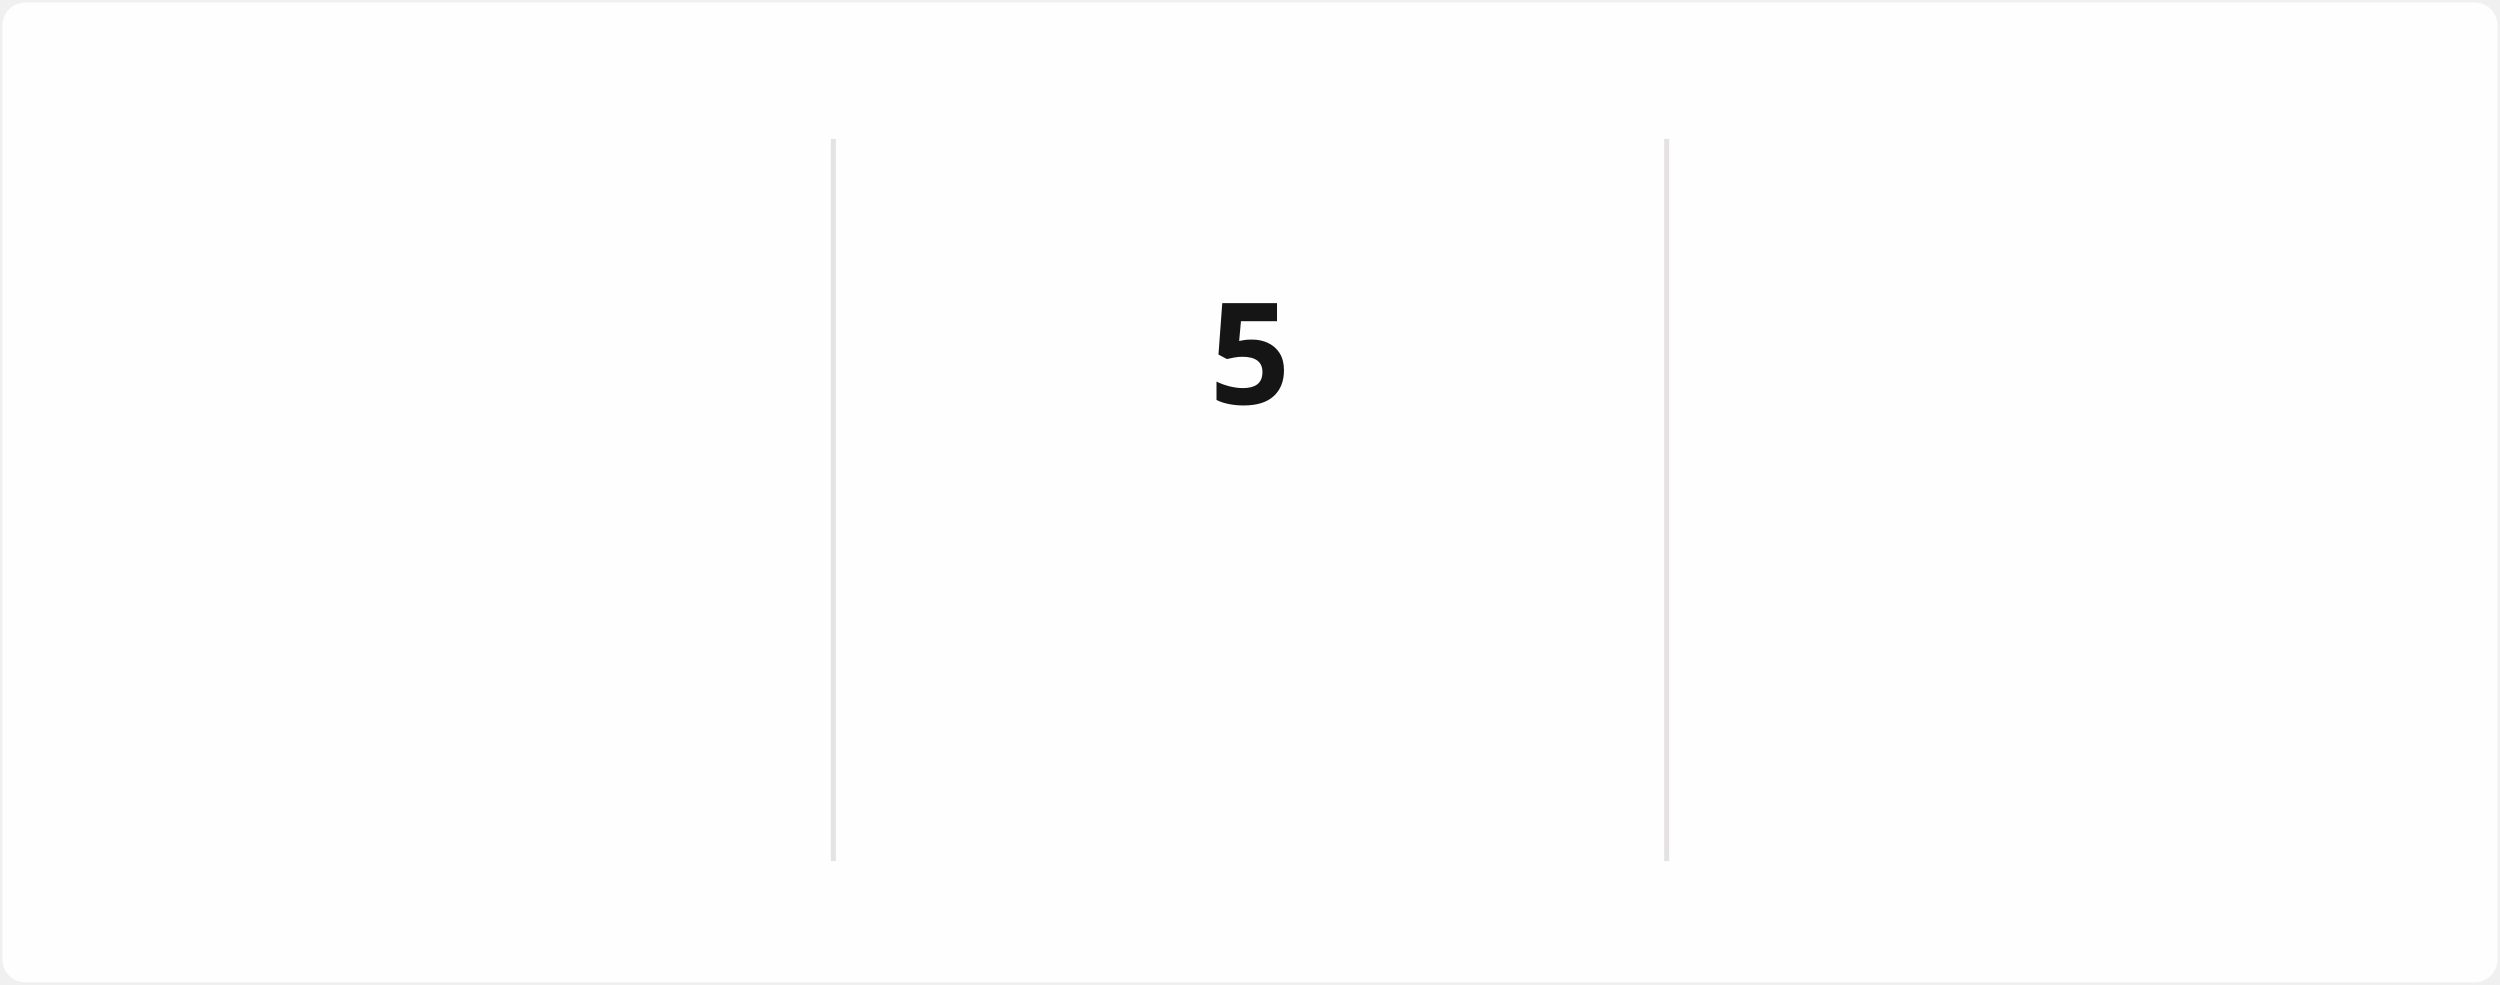
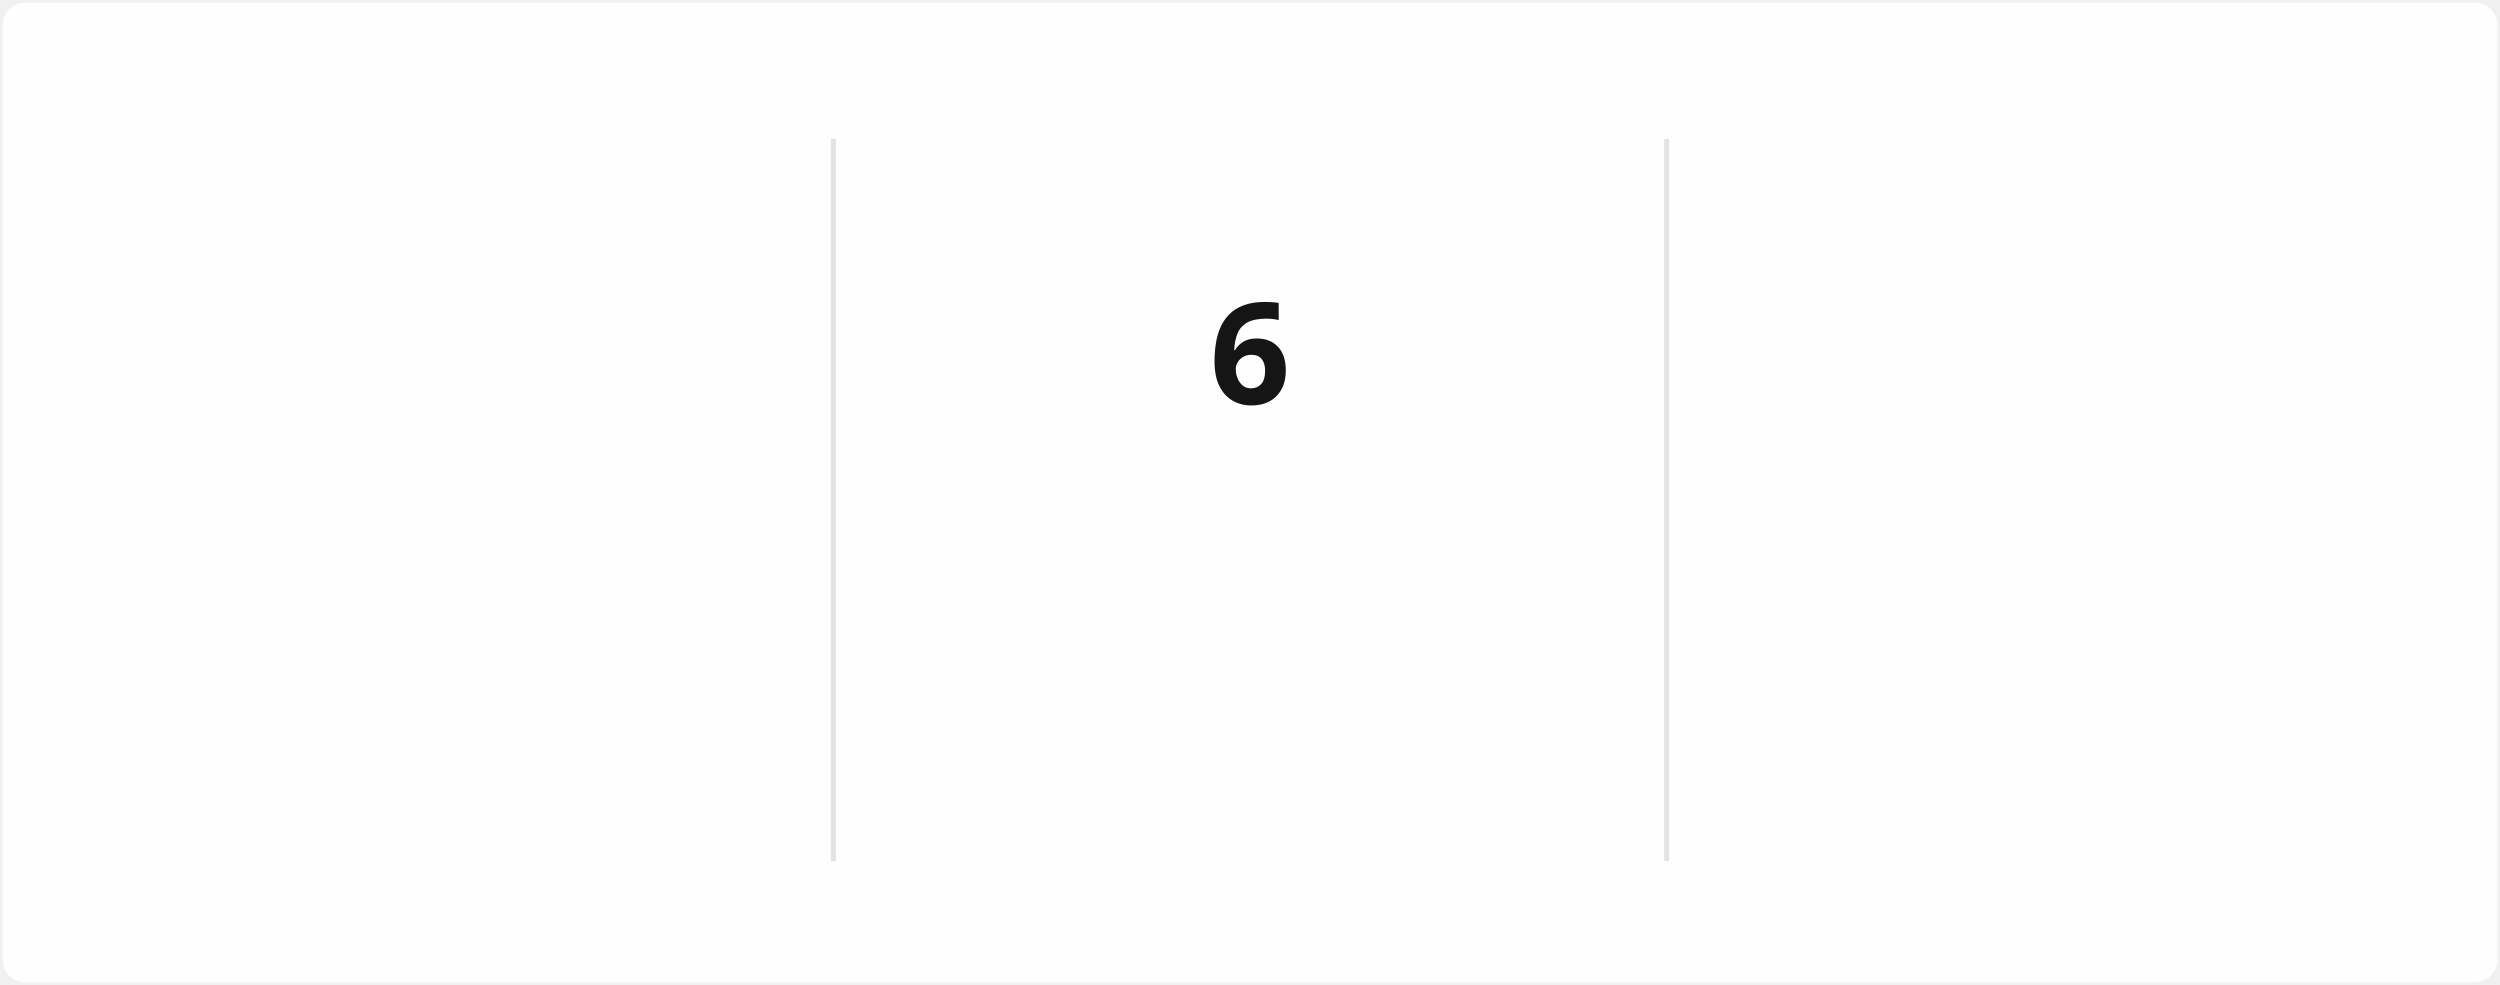
<svg xmlns="http://www.w3.org/2000/svg" style="isolation: isolate" viewBox="0 0 495 195" width="495px" height="195px" direction="ltr">
  <style>
            @keyframes currstreak {
                0% { font-size: 3px; opacity: 0.2; }
                80% { font-size: 34px; opacity: 1; }
                100% { font-size: 28px; opacity: 1; }
            }
            @keyframes fadein {
                0% { opacity: 0; }
                100% { opacity: 1; }
            }
        </style>
  <defs>
    <clipPath id="outer_rectangle">
      <rect width="495" height="195" rx="4.5" />
    </clipPath>
    <mask id="mask_out_ring_behind_fire">
      <rect width="495" height="195" fill="white" />
      <ellipse id="mask-ellipse" cx="247.5" cy="32" rx="13" ry="18" fill="black" />
    </mask>
  </defs>
  <g clip-path="url(#outer_rectangle)">
    <g style="isolation: isolate">
      <rect stroke="#000000" stroke-opacity="0" fill="#FFFEFE" rx="4.5" x="0.5" y="0.5" width="494" height="194" />
    </g>
    <g style="isolation: isolate">
      <line x1="165" y1="28" x2="165" y2="170" vector-effect="non-scaling-stroke" stroke-width="1" stroke="#E4E2E2" stroke-linejoin="miter" stroke-linecap="square" stroke-miterlimit="3" />
      <line x1="330" y1="28" x2="330" y2="170" vector-effect="non-scaling-stroke" stroke-width="1" stroke="#E4E2E2" stroke-linejoin="miter" stroke-linecap="square" stroke-miterlimit="3" />
    </g>
    <g style="isolation: isolate">
      <g transform="translate(82.5, 48)">
        <text x="0" y="32" stroke-width="0" text-anchor="middle" fill="#151515" stroke="none" font-family="&quot;Segoe UI&quot;, Ubuntu, sans-serif" font-weight="700" font-size="28px" font-style="normal" style="opacity: 0; animation: fadein 0.5s linear forwards 0.6s">
-                         1,243
+                         1,250
                    </text>
      </g>
      <g transform="translate(82.5, 84)">
        <text x="0" y="32" stroke-width="0" text-anchor="middle" fill="#151515" stroke="none" font-family="&quot;Segoe UI&quot;, Ubuntu, sans-serif" font-weight="400" font-size="14px" font-style="normal" style="opacity: 0; animation: fadein 0.5s linear forwards 0.7s">
                        Total Contributions
                    </text>
      </g>
      <g transform="translate(82.5, 114)">
        <text x="0" y="32" stroke-width="0" text-anchor="middle" fill="#464646" stroke="none" font-family="&quot;Segoe UI&quot;, Ubuntu, sans-serif" font-weight="400" font-size="12px" font-style="normal" style="opacity: 0; animation: fadein 0.5s linear forwards 0.8s">
                        Dec 21, 2021 - Present
                    </text>
      </g>
    </g>
    <g style="isolation: isolate">
      <g transform="translate(247.5, 108)">
        <text x="0" y="32" stroke-width="0" text-anchor="middle" fill="#FB8C00" stroke="none" font-family="&quot;Segoe UI&quot;, Ubuntu, sans-serif" font-weight="700" font-size="14px" font-style="normal" style="opacity: 0; animation: fadein 0.5s linear forwards 0.9s">
                        Current Streak
                    </text>
      </g>
      <g transform="translate(247.5, 145)">
        <text x="0" y="21" stroke-width="0" text-anchor="middle" fill="#464646" stroke="none" font-family="&quot;Segoe UI&quot;, Ubuntu, sans-serif" font-weight="400" font-size="12px" font-style="normal" style="opacity: 0; animation: fadein 0.5s linear forwards 0.9s">
-                         Mar 10 - Mar 14
+                         Mar 10 - Mar 15
                    </text>
      </g>
      <g mask="url(#mask_out_ring_behind_fire)">
        <circle cx="247.5" cy="71" r="40" fill="none" stroke="#FB8C00" stroke-width="5" style="opacity: 0; animation: fadein 0.5s linear forwards 0.4s" />
      </g>
      <g transform="translate(247.5, 19.5)" stroke-opacity="0" style="opacity: 0; animation: fadein 0.5s linear forwards 0.6s">
        <path d="M -12 -0.5 L 15 -0.5 L 15 23.5 L -12 23.5 L -12 -0.5 Z" fill="none" />
        <path d="M 1.5 0.67 C 1.5 0.67 2.24 3.32 2.24 5.47 C 2.24 7.53 0.89 9.2 -1.17 9.2 C -3.23 9.2 -4.79 7.53 -4.79 5.47 L -4.76 5.11 C -6.78 7.51 -8 10.62 -8 13.99 C -8 18.41 -4.42 22 0 22 C 4.42 22 8 18.41 8 13.99 C 8 8.6 5.41 3.79 1.5 0.67 Z M -0.29 19 C -2.07 19 -3.51 17.6 -3.51 15.86 C -3.51 14.24 -2.46 13.1 -0.7 12.74 C 1.07 12.38 2.9 11.53 3.92 10.16 C 4.31 11.45 4.51 12.81 4.51 14.2 C 4.51 16.85 2.36 19 -0.29 19 Z" fill="#FB8C00" stroke-opacity="0" />
      </g>
      <g transform="translate(247.5, 48)">
        <text x="0" y="32" stroke-width="0" text-anchor="middle" fill="#151515" stroke="none" font-family="&quot;Segoe UI&quot;, Ubuntu, sans-serif" font-weight="700" font-size="28px" font-style="normal" style="animation: currstreak 0.6s linear forwards">
-                         5
+                         6
                    </text>
      </g>
    </g>
    <g style="isolation: isolate">
      <g transform="translate(412.5, 48)">
        <text x="0" y="32" stroke-width="0" text-anchor="middle" fill="#151515" stroke="none" font-family="&quot;Segoe UI&quot;, Ubuntu, sans-serif" font-weight="700" font-size="28px" font-style="normal" style="opacity: 0; animation: fadein 0.5s linear forwards 1.2s">
                        11
                    </text>
      </g>
      <g transform="translate(412.5, 84)">
        <text x="0" y="32" stroke-width="0" text-anchor="middle" fill="#151515" stroke="none" font-family="&quot;Segoe UI&quot;, Ubuntu, sans-serif" font-weight="400" font-size="14px" font-style="normal" style="opacity: 0; animation: fadein 0.5s linear forwards 1.3s">
                        Longest Streak
                    </text>
      </g>
      <g transform="translate(412.5, 114)">
        <text x="0" y="32" stroke-width="0" text-anchor="middle" fill="#464646" stroke="none" font-family="&quot;Segoe UI&quot;, Ubuntu, sans-serif" font-weight="400" font-size="12px" font-style="normal" style="opacity: 0; animation: fadein 0.5s linear forwards 1.4s">
                        Jul 27, 2025 - Aug 6, 2025
                    </text>
      </g>
    </g>
  </g>
</svg>
